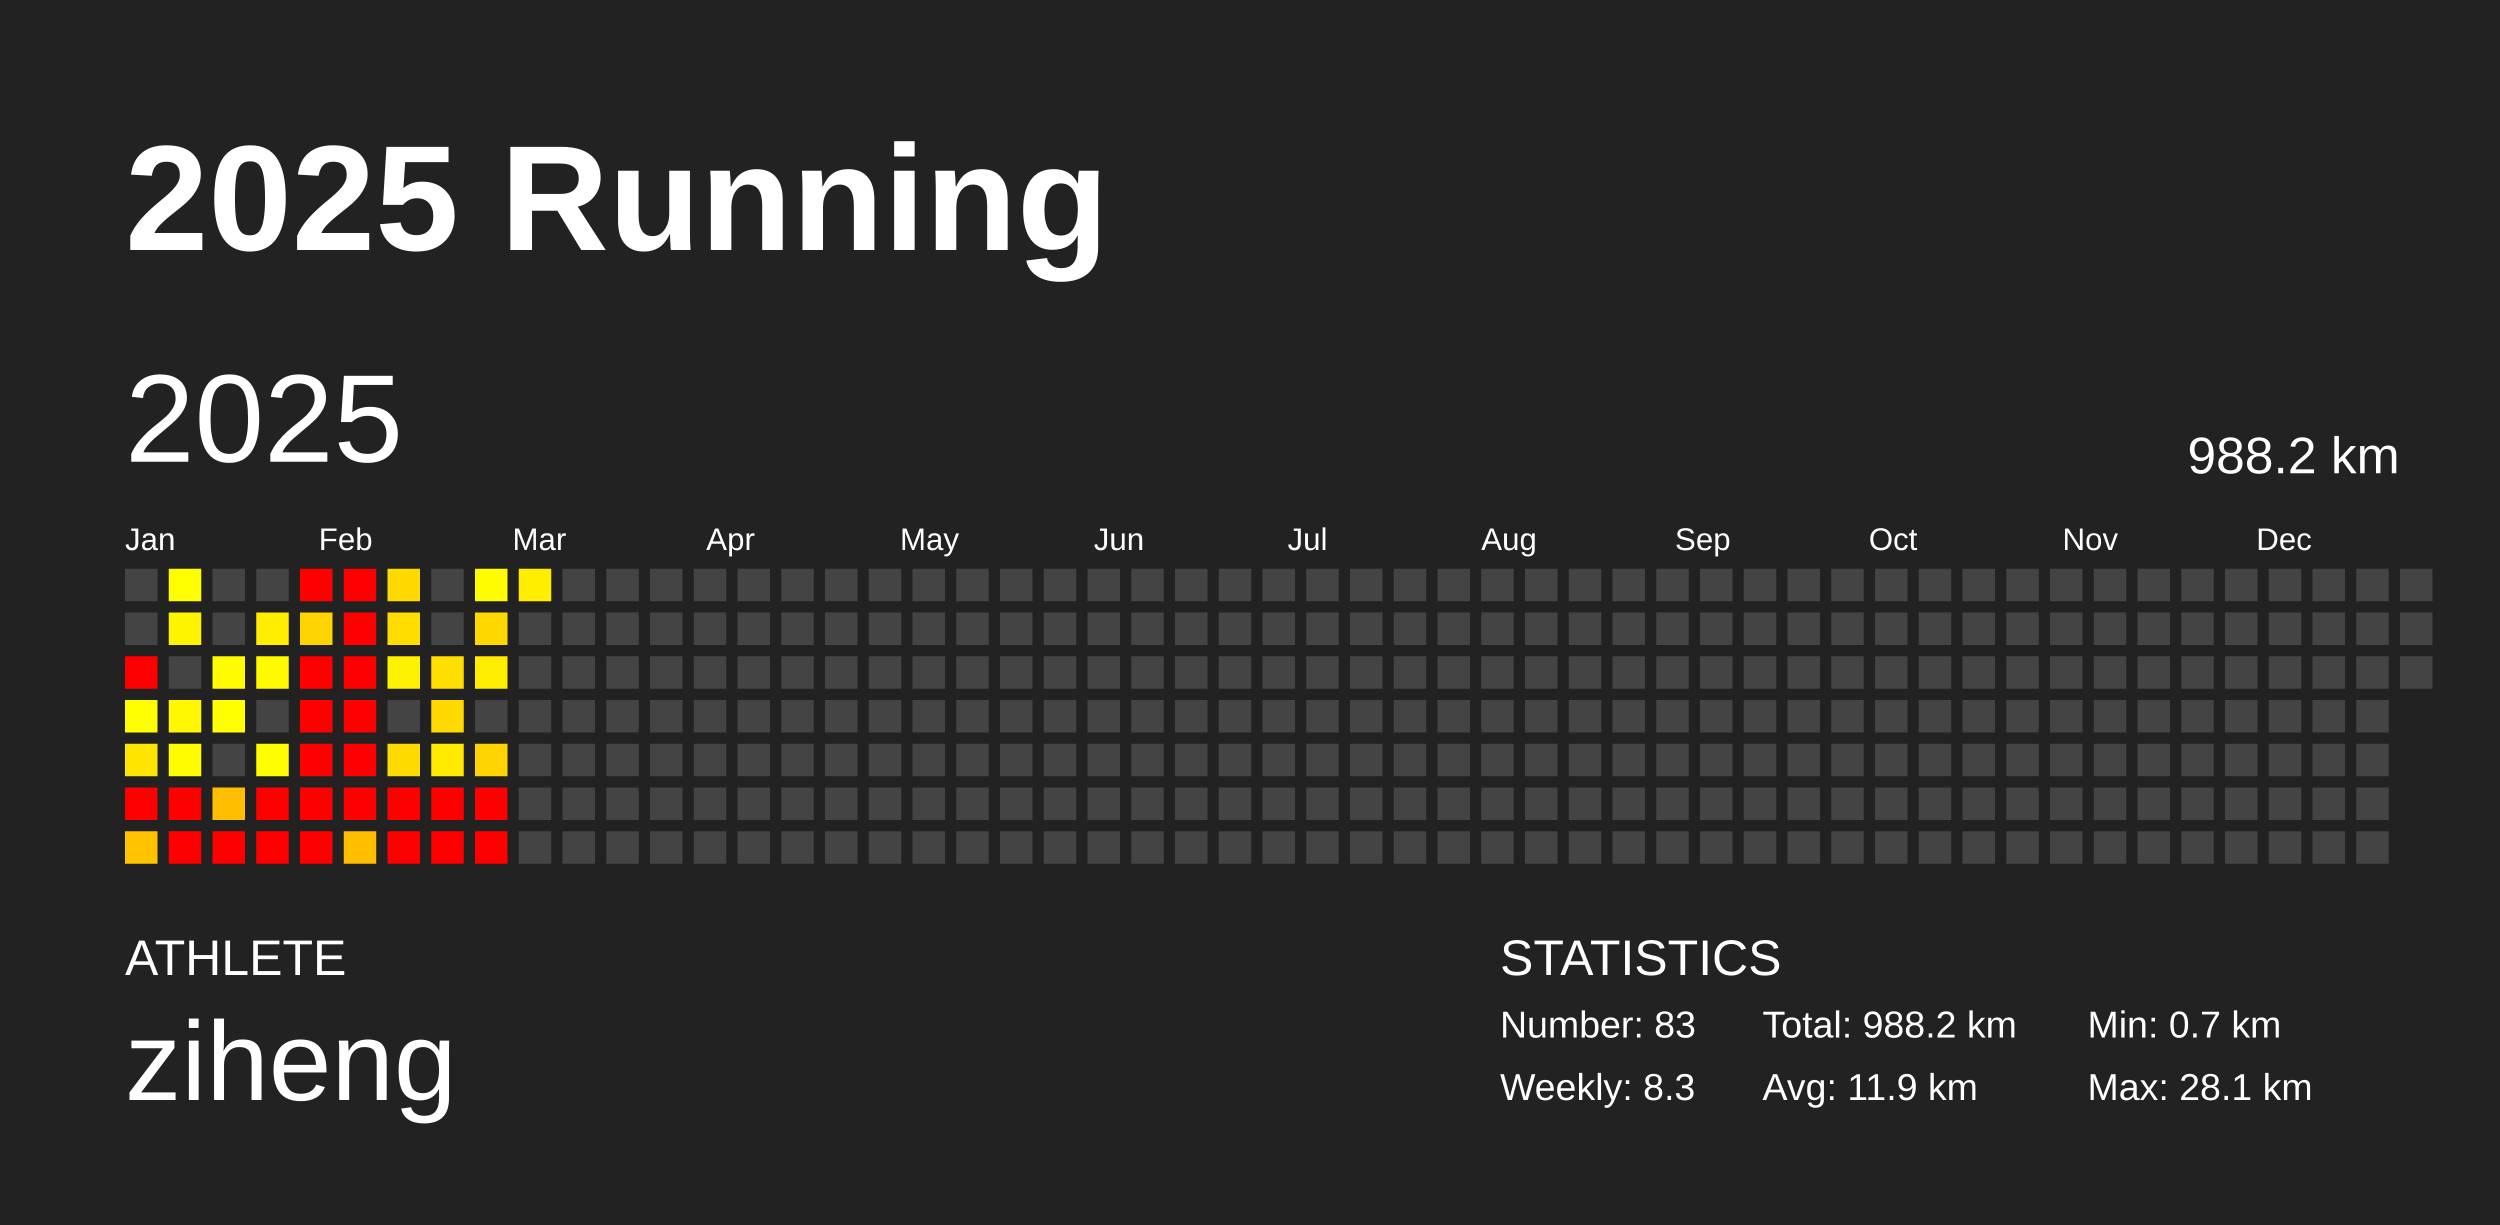
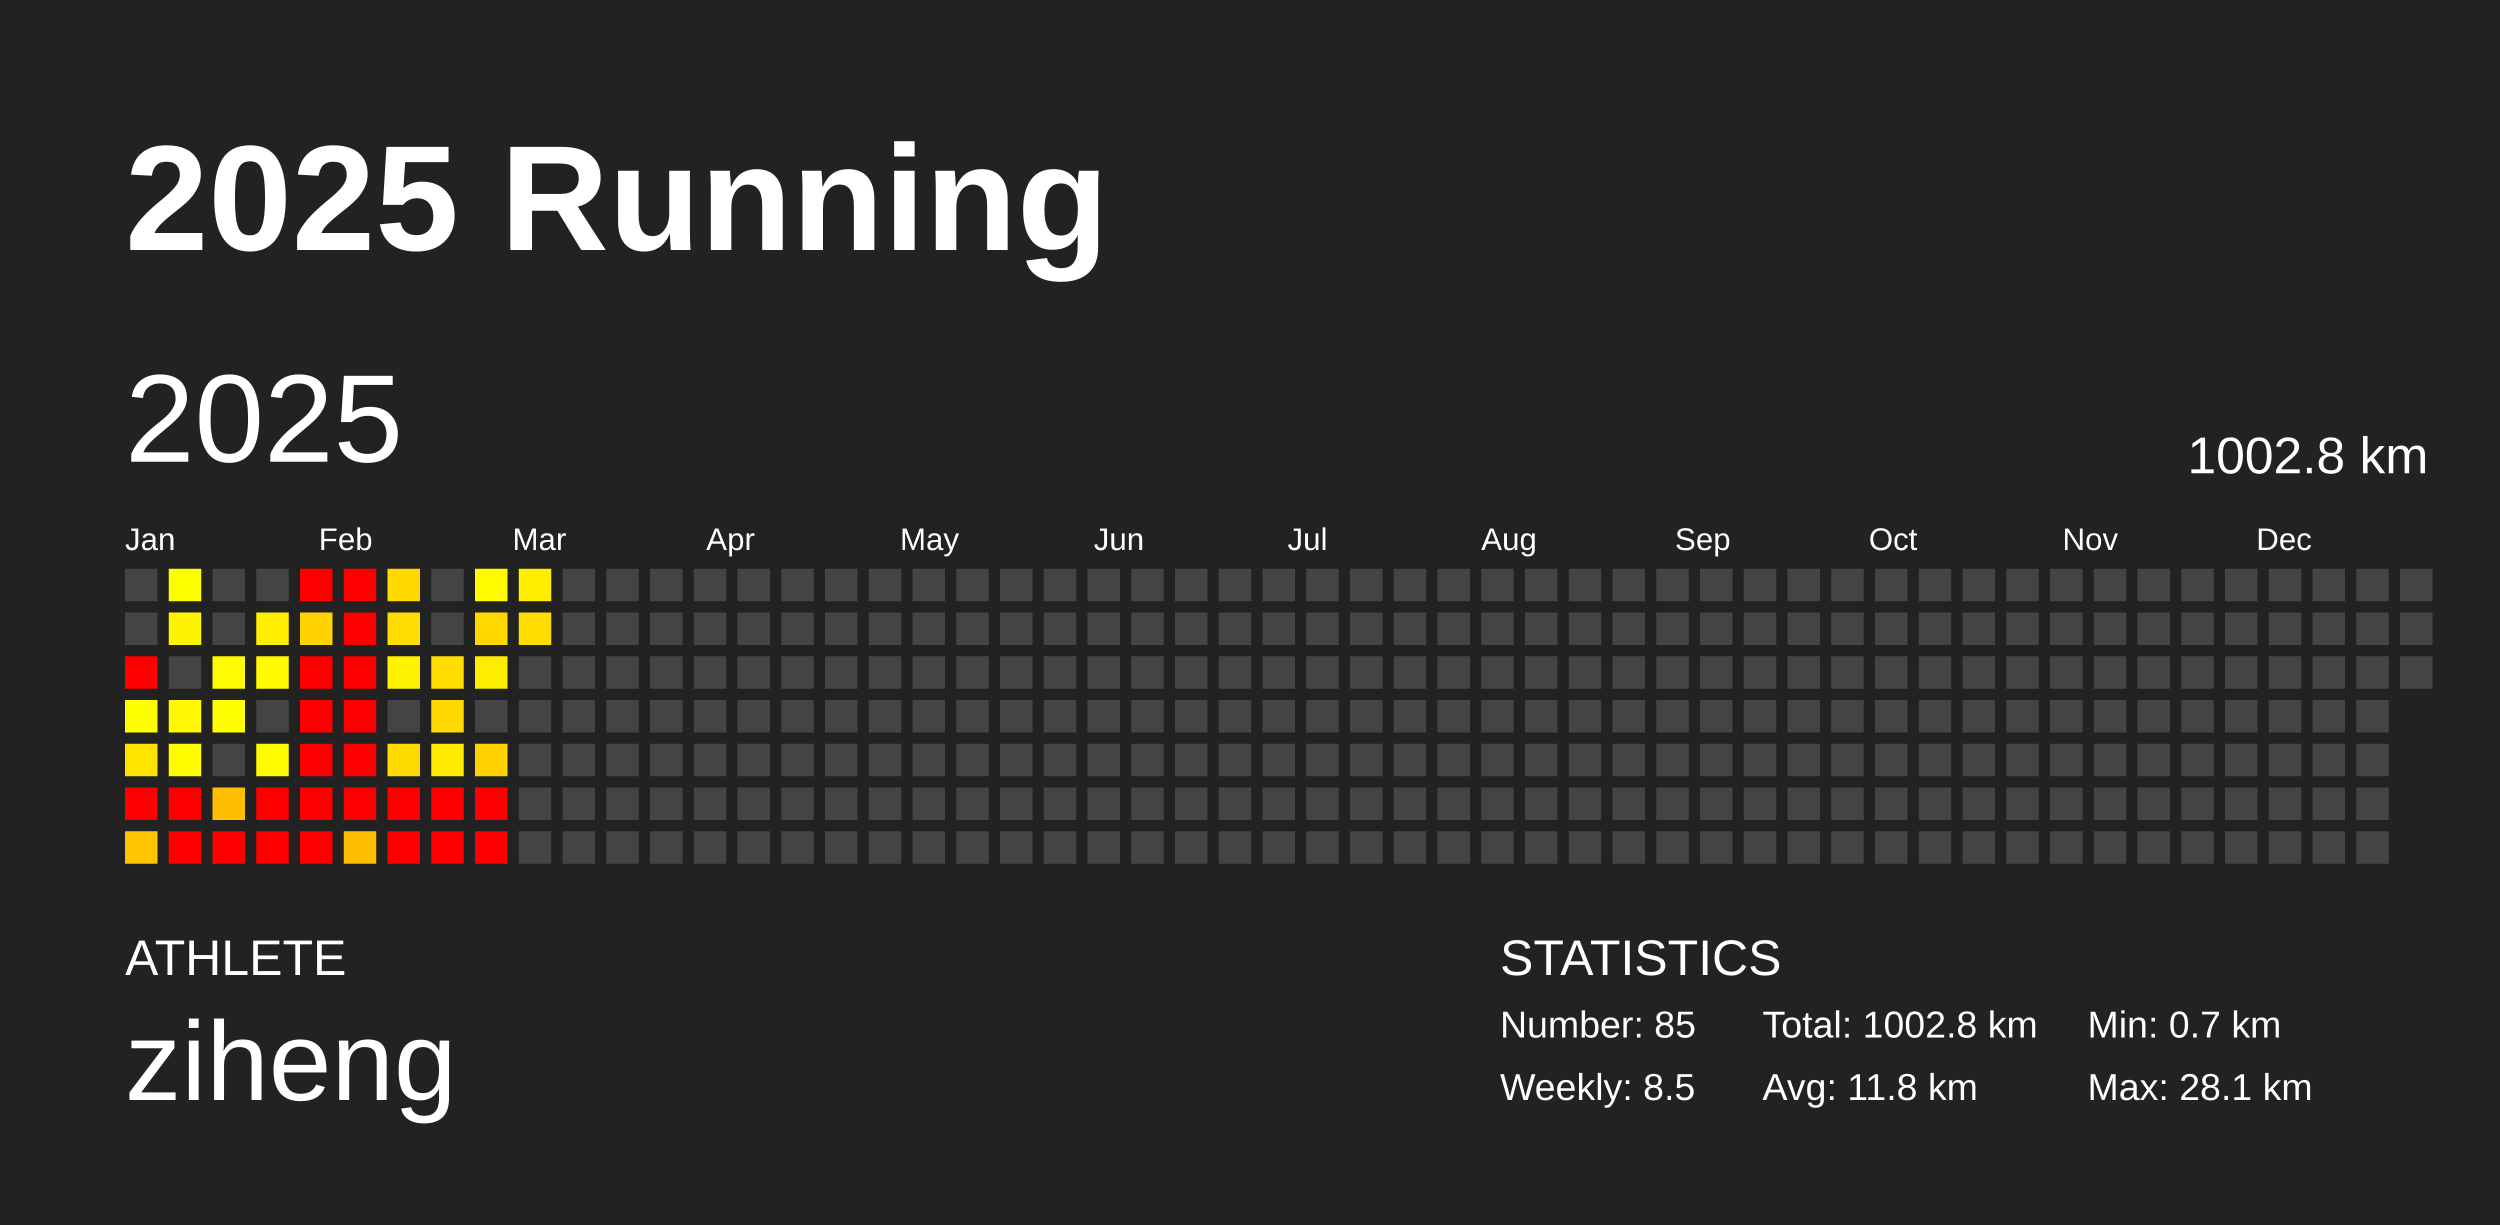
<svg xmlns="http://www.w3.org/2000/svg" baseProfile="full" height="98mm" version="1.1" viewBox="0,0,200,98" width="200mm">
  <defs />
  <rect fill="#222222" height="98" width="200" x="0" y="0" />
  <text fill="#FFFFFF" style="font-size:12px; font-family:Arial; font-weight:bold;" x="10" y="20">2025 Running</text>
  <text fill="#FFFFFF" style="font-size:4px; font-family:Arial" x="10" y="78">ATHLETE</text>
  <text fill="#FFFFFF" style="font-size:9px; font-family:Arial" x="10" y="88">ziheng</text>
  <text fill="#FFFFFF" style="font-size:4px; font-family:Arial" x="120" y="78">STATISTICS</text>
-   <text fill="#FFFFFF" style="font-size:3px; font-family:Arial" x="120" y="83">Number: 83</text>
-   <text fill="#FFFFFF" style="font-size:3px; font-family:Arial" x="120" y="88">Weekly: 8.3</text>
-   <text fill="#FFFFFF" style="font-size:3px; font-family:Arial" x="141" y="83">Total: 988.2 km</text>
-   <text fill="#FFFFFF" style="font-size:3px; font-family:Arial" x="141" y="88">Avg: 11.9 km</text>
+   <text fill="#FFFFFF" style="font-size:3px; font-family:Arial" x="120" y="83">Number: 85</text>
+   <text fill="#FFFFFF" style="font-size:3px; font-family:Arial" x="120" y="88">Weekly: 8.5</text>
+   <text fill="#FFFFFF" style="font-size:3px; font-family:Arial" x="141" y="83">Total: 1002.8 km</text>
+   <text fill="#FFFFFF" style="font-size:3px; font-family:Arial" x="141" y="88">Avg: 11.8 km</text>
  <text fill="#FFFFFF" style="font-size:3px; font-family:Arial" x="167" y="83">Min: 0.7 km</text>
  <text fill="#FFFFFF" style="font-size:3px; font-family:Arial" x="167" y="88">Max: 28.1 km</text>
  <text dominant-baseline="hanging" fill="#FFFFFF" style="font-size:10.0px; font-family:Arial;" x="10" y="30">2025</text>
-   <text dominant-baseline="hanging" fill="#FFFFFF" style="font-size:4.125px; font-family:Arial;" x="175" y="35">988.2 km</text>
+   <text dominant-baseline="hanging" fill="#FFFFFF" style="font-size:4.125px; font-family:Arial;" x="175" y="35">1002.8 km</text>
  <text fill="#FFFFFF" style="font-size:2.5px; font-family:Arial" x="10.0" y="44">Jan</text>
  <text fill="#FFFFFF" style="font-size:2.5px; font-family:Arial" x="25.5" y="44">Feb</text>
  <text fill="#FFFFFF" style="font-size:2.5px; font-family:Arial" x="41.0" y="44">Mar</text>
  <text fill="#FFFFFF" style="font-size:2.5px; font-family:Arial" x="56.5" y="44">Apr</text>
  <text fill="#FFFFFF" style="font-size:2.5px; font-family:Arial" x="72.0" y="44">May</text>
  <text fill="#FFFFFF" style="font-size:2.5px; font-family:Arial" x="87.5" y="44">Jun</text>
  <text fill="#FFFFFF" style="font-size:2.5px; font-family:Arial" x="103.0" y="44">Jul</text>
  <text fill="#FFFFFF" style="font-size:2.5px; font-family:Arial" x="118.5" y="44">Aug</text>
  <text fill="#FFFFFF" style="font-size:2.5px; font-family:Arial" x="134.0" y="44">Sep</text>
  <text fill="#FFFFFF" style="font-size:2.5px; font-family:Arial" x="149.5" y="44">Oct</text>
  <text fill="#FFFFFF" style="font-size:2.5px; font-family:Arial" x="165.0" y="44">Nov</text>
  <text fill="#FFFFFF" style="font-size:2.5px; font-family:Arial" x="180.5" y="44">Dec</text>
  <rect fill="#444444" height="2.6" width="2.6" x="10.0" y="45.5" />
  <rect fill="#444444" height="2.6" width="2.6" x="10.0" y="49.0" />
  <rect fill="red" height="2.6" width="2.6" x="10.0" y="52.5" />
  <rect fill="#fffe00" height="2.6" width="2.6" x="10.0" y="56.0" />
  <rect fill="#ffe400" height="2.6" width="2.6" x="10.0" y="59.5" />
  <rect fill="red" height="2.6" width="2.6" x="10.0" y="63.0" />
  <rect fill="#ffc300" height="2.6" width="2.6" x="10.0" y="66.5" />
  <rect fill="#fffe00" height="2.6" width="2.6" x="13.5" y="45.5" />
  <rect fill="#fff400" height="2.6" width="2.6" x="13.5" y="49.0" />
  <rect fill="#444444" height="2.6" width="2.6" x="13.5" y="52.5" />
  <rect fill="#fff800" height="2.6" width="2.6" x="13.5" y="56.0" />
  <rect fill="#fffc00" height="2.6" width="2.6" x="13.5" y="59.5" />
  <rect fill="red" height="2.6" width="2.6" x="13.5" y="63.0" />
  <rect fill="red" height="2.6" width="2.6" x="13.5" y="66.5" />
  <rect fill="#444444" height="2.6" width="2.6" x="17.0" y="45.5" />
  <rect fill="#444444" height="2.6" width="2.6" x="17.0" y="49.0" />
  <rect fill="#fffb00" height="2.6" width="2.6" x="17.0" y="52.5" />
  <rect fill="#ffff00" height="2.6" width="2.6" x="17.0" y="56.0" />
  <rect fill="#444444" height="2.6" width="2.6" x="17.0" y="59.5" />
  <rect fill="#ffbf00" height="2.6" width="2.6" x="17.0" y="63.0" />
  <rect fill="red" height="2.6" width="2.6" x="17.0" y="66.5" />
  <rect fill="#444444" height="2.6" width="2.6" x="20.5" y="45.5" />
  <rect fill="#ffee00" height="2.6" width="2.6" x="20.5" y="49.0" />
  <rect fill="#fffa00" height="2.6" width="2.6" x="20.5" y="52.5" />
  <rect fill="#444444" height="2.6" width="2.6" x="20.5" y="56.0" />
  <rect fill="#fffd00" height="2.6" width="2.6" x="20.5" y="59.5" />
  <rect fill="red" height="2.6" width="2.6" x="20.5" y="63.0" />
  <rect fill="red" height="2.6" width="2.6" x="20.5" y="66.5" />
  <rect fill="red" height="2.6" width="2.6" x="24.0" y="45.5" />
  <rect fill="#ffd300" height="2.6" width="2.6" x="24.0" y="49.0" />
  <rect fill="red" height="2.6" width="2.6" x="24.0" y="52.5" />
  <rect fill="red" height="2.6" width="2.6" x="24.0" y="56.0" />
  <rect fill="red" height="2.6" width="2.6" x="24.0" y="59.5" />
  <rect fill="red" height="2.6" width="2.6" x="24.0" y="63.0" />
  <rect fill="red" height="2.6" width="2.6" x="24.0" y="66.5" />
  <rect fill="red" height="2.6" width="2.6" x="27.5" y="45.5" />
  <rect fill="red" height="2.6" width="2.6" x="27.5" y="49.0" />
  <rect fill="red" height="2.6" width="2.6" x="27.5" y="52.5" />
  <rect fill="red" height="2.6" width="2.6" x="27.5" y="56.0" />
  <rect fill="red" height="2.6" width="2.6" x="27.5" y="59.5" />
  <rect fill="red" height="2.6" width="2.6" x="27.5" y="63.0" />
  <rect fill="#ffbf00" height="2.6" width="2.6" x="27.5" y="66.5" />
  <rect fill="#ffd900" height="2.6" width="2.6" x="31.0" y="45.5" />
  <rect fill="#ffdd00" height="2.6" width="2.6" x="31.0" y="49.0" />
  <rect fill="#fff200" height="2.6" width="2.6" x="31.0" y="52.5" />
  <rect fill="#444444" height="2.6" width="2.6" x="31.0" y="56.0" />
  <rect fill="#ffda00" height="2.6" width="2.6" x="31.0" y="59.5" />
  <rect fill="red" height="2.6" width="2.6" x="31.0" y="63.0" />
  <rect fill="red" height="2.6" width="2.6" x="31.0" y="66.5" />
  <rect fill="#444444" height="2.6" width="2.6" x="34.5" y="45.5" />
  <rect fill="#444444" height="2.6" width="2.6" x="34.5" y="49.0" />
  <rect fill="#ffde00" height="2.6" width="2.6" x="34.5" y="52.5" />
  <rect fill="#ffd900" height="2.6" width="2.6" x="34.5" y="56.0" />
  <rect fill="#ffea00" height="2.6" width="2.6" x="34.5" y="59.5" />
  <rect fill="red" height="2.6" width="2.6" x="34.5" y="63.0" />
  <rect fill="red" height="2.6" width="2.6" x="34.5" y="66.5" />
  <rect fill="#fffc00" height="2.6" width="2.6" x="38.0" y="45.5" />
  <rect fill="#ffd800" height="2.6" width="2.6" x="38.0" y="49.0" />
  <rect fill="#ffed00" height="2.6" width="2.6" x="38.0" y="52.5" />
  <rect fill="#444444" height="2.6" width="2.6" x="38.0" y="56.0" />
  <rect fill="#ffd300" height="2.6" width="2.6" x="38.0" y="59.5" />
  <rect fill="red" height="2.6" width="2.6" x="38.0" y="63.0" />
  <rect fill="red" height="2.6" width="2.6" x="38.0" y="66.5" />
  <rect fill="#ffee00" height="2.6" width="2.6" x="41.5" y="45.5" />
-   <rect fill="#444444" height="2.6" width="2.6" x="41.5" y="49.0" />
+   <rect fill="#ffde00" height="2.6" width="2.6" x="41.5" y="49.0" />
  <rect fill="#444444" height="2.6" width="2.6" x="41.5" y="52.5" />
  <rect fill="#444444" height="2.6" width="2.6" x="41.5" y="56.0" />
  <rect fill="#444444" height="2.6" width="2.6" x="41.5" y="59.5" />
  <rect fill="#444444" height="2.6" width="2.6" x="41.5" y="63.0" />
  <rect fill="#444444" height="2.6" width="2.6" x="41.5" y="66.5" />
  <rect fill="#444444" height="2.6" width="2.6" x="45.0" y="45.5" />
  <rect fill="#444444" height="2.6" width="2.6" x="45.0" y="49.0" />
  <rect fill="#444444" height="2.6" width="2.6" x="45.0" y="52.5" />
  <rect fill="#444444" height="2.6" width="2.6" x="45.0" y="56.0" />
  <rect fill="#444444" height="2.6" width="2.6" x="45.0" y="59.5" />
  <rect fill="#444444" height="2.6" width="2.6" x="45.0" y="63.0" />
  <rect fill="#444444" height="2.6" width="2.6" x="45.0" y="66.5" />
  <rect fill="#444444" height="2.6" width="2.6" x="48.5" y="45.5" />
  <rect fill="#444444" height="2.6" width="2.6" x="48.5" y="49.0" />
  <rect fill="#444444" height="2.6" width="2.6" x="48.5" y="52.5" />
  <rect fill="#444444" height="2.6" width="2.6" x="48.5" y="56.0" />
  <rect fill="#444444" height="2.6" width="2.6" x="48.5" y="59.5" />
  <rect fill="#444444" height="2.6" width="2.6" x="48.5" y="63.0" />
  <rect fill="#444444" height="2.6" width="2.6" x="48.5" y="66.5" />
  <rect fill="#444444" height="2.6" width="2.6" x="52.0" y="45.5" />
  <rect fill="#444444" height="2.6" width="2.6" x="52.0" y="49.0" />
  <rect fill="#444444" height="2.6" width="2.6" x="52.0" y="52.5" />
  <rect fill="#444444" height="2.6" width="2.6" x="52.0" y="56.0" />
  <rect fill="#444444" height="2.6" width="2.6" x="52.0" y="59.5" />
  <rect fill="#444444" height="2.6" width="2.6" x="52.0" y="63.0" />
  <rect fill="#444444" height="2.6" width="2.6" x="52.0" y="66.5" />
  <rect fill="#444444" height="2.6" width="2.6" x="55.5" y="45.5" />
  <rect fill="#444444" height="2.6" width="2.6" x="55.5" y="49.0" />
  <rect fill="#444444" height="2.6" width="2.6" x="55.5" y="52.5" />
  <rect fill="#444444" height="2.6" width="2.6" x="55.5" y="56.0" />
  <rect fill="#444444" height="2.6" width="2.6" x="55.5" y="59.5" />
  <rect fill="#444444" height="2.6" width="2.6" x="55.5" y="63.0" />
  <rect fill="#444444" height="2.6" width="2.6" x="55.5" y="66.5" />
  <rect fill="#444444" height="2.6" width="2.6" x="59.0" y="45.5" />
  <rect fill="#444444" height="2.6" width="2.6" x="59.0" y="49.0" />
  <rect fill="#444444" height="2.6" width="2.6" x="59.0" y="52.5" />
  <rect fill="#444444" height="2.6" width="2.6" x="59.0" y="56.0" />
  <rect fill="#444444" height="2.6" width="2.6" x="59.0" y="59.5" />
  <rect fill="#444444" height="2.6" width="2.6" x="59.0" y="63.0" />
  <rect fill="#444444" height="2.6" width="2.6" x="59.0" y="66.5" />
  <rect fill="#444444" height="2.6" width="2.6" x="62.5" y="45.5" />
  <rect fill="#444444" height="2.6" width="2.6" x="62.5" y="49.0" />
  <rect fill="#444444" height="2.6" width="2.6" x="62.5" y="52.5" />
  <rect fill="#444444" height="2.6" width="2.6" x="62.5" y="56.0" />
  <rect fill="#444444" height="2.6" width="2.6" x="62.5" y="59.5" />
  <rect fill="#444444" height="2.6" width="2.6" x="62.5" y="63.0" />
  <rect fill="#444444" height="2.6" width="2.6" x="62.5" y="66.5" />
  <rect fill="#444444" height="2.6" width="2.6" x="66.0" y="45.5" />
  <rect fill="#444444" height="2.6" width="2.6" x="66.0" y="49.0" />
  <rect fill="#444444" height="2.6" width="2.6" x="66.0" y="52.5" />
  <rect fill="#444444" height="2.6" width="2.6" x="66.0" y="56.0" />
  <rect fill="#444444" height="2.6" width="2.6" x="66.0" y="59.5" />
  <rect fill="#444444" height="2.6" width="2.6" x="66.0" y="63.0" />
  <rect fill="#444444" height="2.6" width="2.6" x="66.0" y="66.5" />
  <rect fill="#444444" height="2.6" width="2.6" x="69.5" y="45.5" />
  <rect fill="#444444" height="2.6" width="2.6" x="69.5" y="49.0" />
  <rect fill="#444444" height="2.6" width="2.6" x="69.5" y="52.5" />
  <rect fill="#444444" height="2.6" width="2.6" x="69.5" y="56.0" />
  <rect fill="#444444" height="2.6" width="2.6" x="69.5" y="59.5" />
  <rect fill="#444444" height="2.6" width="2.6" x="69.5" y="63.0" />
  <rect fill="#444444" height="2.6" width="2.6" x="69.5" y="66.5" />
  <rect fill="#444444" height="2.6" width="2.6" x="73.0" y="45.5" />
  <rect fill="#444444" height="2.6" width="2.6" x="73.0" y="49.0" />
  <rect fill="#444444" height="2.6" width="2.6" x="73.0" y="52.5" />
  <rect fill="#444444" height="2.6" width="2.6" x="73.0" y="56.0" />
  <rect fill="#444444" height="2.6" width="2.6" x="73.0" y="59.5" />
  <rect fill="#444444" height="2.6" width="2.6" x="73.0" y="63.0" />
  <rect fill="#444444" height="2.6" width="2.6" x="73.0" y="66.5" />
  <rect fill="#444444" height="2.6" width="2.6" x="76.5" y="45.5" />
  <rect fill="#444444" height="2.6" width="2.6" x="76.5" y="49.0" />
  <rect fill="#444444" height="2.6" width="2.6" x="76.5" y="52.5" />
  <rect fill="#444444" height="2.6" width="2.6" x="76.5" y="56.0" />
  <rect fill="#444444" height="2.6" width="2.6" x="76.5" y="59.5" />
  <rect fill="#444444" height="2.6" width="2.6" x="76.5" y="63.0" />
  <rect fill="#444444" height="2.6" width="2.6" x="76.5" y="66.5" />
  <rect fill="#444444" height="2.6" width="2.6" x="80.0" y="45.5" />
  <rect fill="#444444" height="2.6" width="2.6" x="80.0" y="49.0" />
  <rect fill="#444444" height="2.6" width="2.6" x="80.0" y="52.5" />
  <rect fill="#444444" height="2.6" width="2.6" x="80.0" y="56.0" />
  <rect fill="#444444" height="2.6" width="2.6" x="80.0" y="59.5" />
  <rect fill="#444444" height="2.6" width="2.6" x="80.0" y="63.0" />
  <rect fill="#444444" height="2.6" width="2.6" x="80.0" y="66.5" />
  <rect fill="#444444" height="2.6" width="2.6" x="83.5" y="45.5" />
  <rect fill="#444444" height="2.6" width="2.6" x="83.5" y="49.0" />
  <rect fill="#444444" height="2.6" width="2.6" x="83.5" y="52.5" />
  <rect fill="#444444" height="2.6" width="2.6" x="83.5" y="56.0" />
  <rect fill="#444444" height="2.6" width="2.6" x="83.5" y="59.5" />
  <rect fill="#444444" height="2.6" width="2.6" x="83.5" y="63.0" />
  <rect fill="#444444" height="2.6" width="2.6" x="83.5" y="66.5" />
  <rect fill="#444444" height="2.6" width="2.6" x="87.0" y="45.5" />
  <rect fill="#444444" height="2.6" width="2.6" x="87.0" y="49.0" />
  <rect fill="#444444" height="2.6" width="2.6" x="87.0" y="52.5" />
  <rect fill="#444444" height="2.6" width="2.6" x="87.0" y="56.0" />
  <rect fill="#444444" height="2.6" width="2.6" x="87.0" y="59.5" />
  <rect fill="#444444" height="2.6" width="2.6" x="87.0" y="63.0" />
  <rect fill="#444444" height="2.6" width="2.6" x="87.0" y="66.5" />
  <rect fill="#444444" height="2.6" width="2.6" x="90.5" y="45.5" />
  <rect fill="#444444" height="2.6" width="2.6" x="90.5" y="49.0" />
  <rect fill="#444444" height="2.6" width="2.6" x="90.5" y="52.5" />
  <rect fill="#444444" height="2.6" width="2.6" x="90.5" y="56.0" />
  <rect fill="#444444" height="2.6" width="2.6" x="90.5" y="59.5" />
  <rect fill="#444444" height="2.6" width="2.6" x="90.5" y="63.0" />
  <rect fill="#444444" height="2.6" width="2.6" x="90.5" y="66.5" />
  <rect fill="#444444" height="2.6" width="2.6" x="94.0" y="45.5" />
  <rect fill="#444444" height="2.6" width="2.6" x="94.0" y="49.0" />
  <rect fill="#444444" height="2.6" width="2.6" x="94.0" y="52.5" />
  <rect fill="#444444" height="2.6" width="2.6" x="94.0" y="56.0" />
  <rect fill="#444444" height="2.6" width="2.6" x="94.0" y="59.5" />
  <rect fill="#444444" height="2.6" width="2.6" x="94.0" y="63.0" />
  <rect fill="#444444" height="2.6" width="2.6" x="94.0" y="66.5" />
  <rect fill="#444444" height="2.6" width="2.6" x="97.5" y="45.5" />
  <rect fill="#444444" height="2.6" width="2.6" x="97.5" y="49.0" />
  <rect fill="#444444" height="2.6" width="2.6" x="97.5" y="52.5" />
  <rect fill="#444444" height="2.6" width="2.6" x="97.5" y="56.0" />
  <rect fill="#444444" height="2.6" width="2.6" x="97.5" y="59.5" />
  <rect fill="#444444" height="2.6" width="2.6" x="97.5" y="63.0" />
  <rect fill="#444444" height="2.6" width="2.6" x="97.5" y="66.5" />
  <rect fill="#444444" height="2.6" width="2.6" x="101.0" y="45.5" />
  <rect fill="#444444" height="2.6" width="2.6" x="101.0" y="49.0" />
  <rect fill="#444444" height="2.6" width="2.6" x="101.0" y="52.5" />
  <rect fill="#444444" height="2.6" width="2.6" x="101.0" y="56.0" />
  <rect fill="#444444" height="2.6" width="2.6" x="101.0" y="59.5" />
  <rect fill="#444444" height="2.6" width="2.6" x="101.0" y="63.0" />
  <rect fill="#444444" height="2.6" width="2.6" x="101.0" y="66.5" />
  <rect fill="#444444" height="2.6" width="2.6" x="104.5" y="45.5" />
  <rect fill="#444444" height="2.6" width="2.6" x="104.5" y="49.0" />
  <rect fill="#444444" height="2.6" width="2.6" x="104.5" y="52.5" />
  <rect fill="#444444" height="2.6" width="2.6" x="104.5" y="56.0" />
  <rect fill="#444444" height="2.6" width="2.6" x="104.5" y="59.5" />
  <rect fill="#444444" height="2.6" width="2.6" x="104.5" y="63.0" />
  <rect fill="#444444" height="2.6" width="2.6" x="104.5" y="66.5" />
  <rect fill="#444444" height="2.6" width="2.6" x="108.0" y="45.5" />
  <rect fill="#444444" height="2.6" width="2.6" x="108.0" y="49.0" />
  <rect fill="#444444" height="2.6" width="2.6" x="108.0" y="52.5" />
  <rect fill="#444444" height="2.6" width="2.6" x="108.0" y="56.0" />
  <rect fill="#444444" height="2.6" width="2.6" x="108.0" y="59.5" />
  <rect fill="#444444" height="2.6" width="2.6" x="108.0" y="63.0" />
  <rect fill="#444444" height="2.6" width="2.6" x="108.0" y="66.5" />
  <rect fill="#444444" height="2.6" width="2.6" x="111.5" y="45.5" />
  <rect fill="#444444" height="2.6" width="2.6" x="111.5" y="49.0" />
  <rect fill="#444444" height="2.6" width="2.6" x="111.5" y="52.5" />
  <rect fill="#444444" height="2.6" width="2.6" x="111.5" y="56.0" />
  <rect fill="#444444" height="2.6" width="2.6" x="111.5" y="59.5" />
  <rect fill="#444444" height="2.6" width="2.6" x="111.5" y="63.0" />
  <rect fill="#444444" height="2.6" width="2.6" x="111.5" y="66.5" />
  <rect fill="#444444" height="2.6" width="2.6" x="115.0" y="45.5" />
  <rect fill="#444444" height="2.6" width="2.6" x="115.0" y="49.0" />
  <rect fill="#444444" height="2.6" width="2.6" x="115.0" y="52.5" />
  <rect fill="#444444" height="2.6" width="2.6" x="115.0" y="56.0" />
  <rect fill="#444444" height="2.6" width="2.6" x="115.0" y="59.5" />
  <rect fill="#444444" height="2.6" width="2.6" x="115.0" y="63.0" />
  <rect fill="#444444" height="2.6" width="2.6" x="115.0" y="66.5" />
  <rect fill="#444444" height="2.6" width="2.6" x="118.5" y="45.5" />
  <rect fill="#444444" height="2.6" width="2.6" x="118.5" y="49.0" />
  <rect fill="#444444" height="2.6" width="2.6" x="118.5" y="52.5" />
  <rect fill="#444444" height="2.6" width="2.6" x="118.5" y="56.0" />
  <rect fill="#444444" height="2.6" width="2.6" x="118.5" y="59.5" />
  <rect fill="#444444" height="2.6" width="2.6" x="118.5" y="63.0" />
  <rect fill="#444444" height="2.6" width="2.6" x="118.5" y="66.5" />
  <rect fill="#444444" height="2.6" width="2.6" x="122.0" y="45.5" />
  <rect fill="#444444" height="2.6" width="2.6" x="122.0" y="49.0" />
  <rect fill="#444444" height="2.6" width="2.6" x="122.0" y="52.5" />
  <rect fill="#444444" height="2.6" width="2.6" x="122.0" y="56.0" />
  <rect fill="#444444" height="2.6" width="2.6" x="122.0" y="59.5" />
  <rect fill="#444444" height="2.6" width="2.6" x="122.0" y="63.0" />
  <rect fill="#444444" height="2.6" width="2.6" x="122.0" y="66.5" />
  <rect fill="#444444" height="2.6" width="2.6" x="125.5" y="45.5" />
  <rect fill="#444444" height="2.6" width="2.6" x="125.5" y="49.0" />
  <rect fill="#444444" height="2.6" width="2.6" x="125.5" y="52.5" />
  <rect fill="#444444" height="2.6" width="2.6" x="125.5" y="56.0" />
  <rect fill="#444444" height="2.6" width="2.6" x="125.5" y="59.5" />
  <rect fill="#444444" height="2.6" width="2.6" x="125.5" y="63.0" />
  <rect fill="#444444" height="2.6" width="2.6" x="125.5" y="66.5" />
  <rect fill="#444444" height="2.6" width="2.6" x="129.0" y="45.5" />
  <rect fill="#444444" height="2.6" width="2.6" x="129.0" y="49.0" />
  <rect fill="#444444" height="2.6" width="2.6" x="129.0" y="52.5" />
  <rect fill="#444444" height="2.6" width="2.6" x="129.0" y="56.0" />
  <rect fill="#444444" height="2.6" width="2.6" x="129.0" y="59.5" />
  <rect fill="#444444" height="2.6" width="2.6" x="129.0" y="63.0" />
  <rect fill="#444444" height="2.6" width="2.6" x="129.0" y="66.5" />
  <rect fill="#444444" height="2.6" width="2.6" x="132.5" y="45.5" />
  <rect fill="#444444" height="2.6" width="2.6" x="132.5" y="49.0" />
  <rect fill="#444444" height="2.6" width="2.6" x="132.5" y="52.5" />
  <rect fill="#444444" height="2.6" width="2.6" x="132.5" y="56.0" />
  <rect fill="#444444" height="2.6" width="2.6" x="132.5" y="59.5" />
  <rect fill="#444444" height="2.6" width="2.6" x="132.5" y="63.0" />
  <rect fill="#444444" height="2.6" width="2.6" x="132.5" y="66.5" />
  <rect fill="#444444" height="2.6" width="2.6" x="136.0" y="45.5" />
  <rect fill="#444444" height="2.6" width="2.6" x="136.0" y="49.0" />
  <rect fill="#444444" height="2.6" width="2.6" x="136.0" y="52.5" />
  <rect fill="#444444" height="2.6" width="2.6" x="136.0" y="56.0" />
  <rect fill="#444444" height="2.6" width="2.6" x="136.0" y="59.5" />
  <rect fill="#444444" height="2.6" width="2.6" x="136.0" y="63.0" />
  <rect fill="#444444" height="2.6" width="2.6" x="136.0" y="66.5" />
  <rect fill="#444444" height="2.6" width="2.6" x="139.5" y="45.5" />
  <rect fill="#444444" height="2.6" width="2.6" x="139.5" y="49.0" />
  <rect fill="#444444" height="2.6" width="2.6" x="139.5" y="52.5" />
  <rect fill="#444444" height="2.6" width="2.6" x="139.5" y="56.0" />
  <rect fill="#444444" height="2.6" width="2.6" x="139.5" y="59.5" />
  <rect fill="#444444" height="2.6" width="2.6" x="139.5" y="63.0" />
  <rect fill="#444444" height="2.6" width="2.6" x="139.5" y="66.5" />
  <rect fill="#444444" height="2.6" width="2.6" x="143.0" y="45.5" />
  <rect fill="#444444" height="2.6" width="2.6" x="143.0" y="49.0" />
  <rect fill="#444444" height="2.6" width="2.6" x="143.0" y="52.5" />
  <rect fill="#444444" height="2.6" width="2.6" x="143.0" y="56.0" />
  <rect fill="#444444" height="2.6" width="2.6" x="143.0" y="59.5" />
  <rect fill="#444444" height="2.6" width="2.6" x="143.0" y="63.0" />
  <rect fill="#444444" height="2.6" width="2.6" x="143.0" y="66.5" />
  <rect fill="#444444" height="2.6" width="2.6" x="146.5" y="45.5" />
  <rect fill="#444444" height="2.6" width="2.6" x="146.5" y="49.0" />
  <rect fill="#444444" height="2.6" width="2.6" x="146.5" y="52.5" />
  <rect fill="#444444" height="2.6" width="2.6" x="146.5" y="56.0" />
  <rect fill="#444444" height="2.6" width="2.6" x="146.5" y="59.5" />
  <rect fill="#444444" height="2.6" width="2.6" x="146.5" y="63.0" />
  <rect fill="#444444" height="2.6" width="2.6" x="146.5" y="66.5" />
  <rect fill="#444444" height="2.6" width="2.6" x="150.0" y="45.5" />
  <rect fill="#444444" height="2.6" width="2.6" x="150.0" y="49.0" />
  <rect fill="#444444" height="2.6" width="2.6" x="150.0" y="52.5" />
  <rect fill="#444444" height="2.6" width="2.6" x="150.0" y="56.0" />
  <rect fill="#444444" height="2.6" width="2.6" x="150.0" y="59.5" />
  <rect fill="#444444" height="2.6" width="2.6" x="150.0" y="63.0" />
  <rect fill="#444444" height="2.6" width="2.6" x="150.0" y="66.5" />
  <rect fill="#444444" height="2.6" width="2.6" x="153.5" y="45.5" />
  <rect fill="#444444" height="2.6" width="2.6" x="153.5" y="49.0" />
  <rect fill="#444444" height="2.6" width="2.6" x="153.5" y="52.5" />
  <rect fill="#444444" height="2.6" width="2.6" x="153.5" y="56.0" />
  <rect fill="#444444" height="2.6" width="2.6" x="153.5" y="59.5" />
  <rect fill="#444444" height="2.6" width="2.6" x="153.5" y="63.0" />
  <rect fill="#444444" height="2.6" width="2.6" x="153.5" y="66.5" />
  <rect fill="#444444" height="2.6" width="2.6" x="157.0" y="45.5" />
  <rect fill="#444444" height="2.6" width="2.6" x="157.0" y="49.0" />
  <rect fill="#444444" height="2.6" width="2.6" x="157.0" y="52.5" />
  <rect fill="#444444" height="2.6" width="2.6" x="157.0" y="56.0" />
  <rect fill="#444444" height="2.6" width="2.6" x="157.0" y="59.5" />
  <rect fill="#444444" height="2.6" width="2.6" x="157.0" y="63.0" />
  <rect fill="#444444" height="2.6" width="2.6" x="157.0" y="66.5" />
  <rect fill="#444444" height="2.6" width="2.6" x="160.5" y="45.5" />
  <rect fill="#444444" height="2.6" width="2.6" x="160.5" y="49.0" />
  <rect fill="#444444" height="2.6" width="2.6" x="160.5" y="52.5" />
  <rect fill="#444444" height="2.6" width="2.6" x="160.5" y="56.0" />
  <rect fill="#444444" height="2.6" width="2.6" x="160.5" y="59.5" />
  <rect fill="#444444" height="2.6" width="2.6" x="160.5" y="63.0" />
  <rect fill="#444444" height="2.6" width="2.6" x="160.5" y="66.5" />
  <rect fill="#444444" height="2.6" width="2.6" x="164.0" y="45.5" />
  <rect fill="#444444" height="2.6" width="2.6" x="164.0" y="49.0" />
  <rect fill="#444444" height="2.6" width="2.6" x="164.0" y="52.5" />
  <rect fill="#444444" height="2.6" width="2.6" x="164.0" y="56.0" />
  <rect fill="#444444" height="2.6" width="2.6" x="164.0" y="59.5" />
  <rect fill="#444444" height="2.6" width="2.6" x="164.0" y="63.0" />
  <rect fill="#444444" height="2.6" width="2.6" x="164.0" y="66.5" />
  <rect fill="#444444" height="2.6" width="2.6" x="167.5" y="45.5" />
  <rect fill="#444444" height="2.6" width="2.6" x="167.5" y="49.0" />
  <rect fill="#444444" height="2.6" width="2.6" x="167.5" y="52.5" />
  <rect fill="#444444" height="2.6" width="2.6" x="167.5" y="56.0" />
  <rect fill="#444444" height="2.6" width="2.6" x="167.5" y="59.5" />
  <rect fill="#444444" height="2.6" width="2.6" x="167.5" y="63.0" />
  <rect fill="#444444" height="2.6" width="2.6" x="167.5" y="66.5" />
  <rect fill="#444444" height="2.6" width="2.6" x="171.0" y="45.5" />
  <rect fill="#444444" height="2.6" width="2.6" x="171.0" y="49.0" />
  <rect fill="#444444" height="2.6" width="2.6" x="171.0" y="52.5" />
  <rect fill="#444444" height="2.6" width="2.6" x="171.0" y="56.0" />
  <rect fill="#444444" height="2.6" width="2.6" x="171.0" y="59.5" />
  <rect fill="#444444" height="2.6" width="2.6" x="171.0" y="63.0" />
  <rect fill="#444444" height="2.6" width="2.6" x="171.0" y="66.5" />
  <rect fill="#444444" height="2.6" width="2.6" x="174.5" y="45.5" />
  <rect fill="#444444" height="2.6" width="2.6" x="174.5" y="49.0" />
  <rect fill="#444444" height="2.6" width="2.6" x="174.5" y="52.5" />
  <rect fill="#444444" height="2.6" width="2.6" x="174.5" y="56.0" />
  <rect fill="#444444" height="2.6" width="2.6" x="174.5" y="59.5" />
  <rect fill="#444444" height="2.6" width="2.6" x="174.5" y="63.0" />
  <rect fill="#444444" height="2.6" width="2.6" x="174.5" y="66.5" />
  <rect fill="#444444" height="2.6" width="2.6" x="178.0" y="45.5" />
  <rect fill="#444444" height="2.6" width="2.6" x="178.0" y="49.0" />
  <rect fill="#444444" height="2.6" width="2.6" x="178.0" y="52.5" />
  <rect fill="#444444" height="2.6" width="2.6" x="178.0" y="56.0" />
  <rect fill="#444444" height="2.6" width="2.6" x="178.0" y="59.5" />
  <rect fill="#444444" height="2.6" width="2.6" x="178.0" y="63.0" />
  <rect fill="#444444" height="2.6" width="2.6" x="178.0" y="66.5" />
  <rect fill="#444444" height="2.6" width="2.6" x="181.5" y="45.5" />
  <rect fill="#444444" height="2.6" width="2.6" x="181.5" y="49.0" />
  <rect fill="#444444" height="2.6" width="2.6" x="181.5" y="52.5" />
  <rect fill="#444444" height="2.6" width="2.6" x="181.5" y="56.0" />
  <rect fill="#444444" height="2.6" width="2.6" x="181.5" y="59.5" />
  <rect fill="#444444" height="2.6" width="2.6" x="181.5" y="63.0" />
  <rect fill="#444444" height="2.6" width="2.6" x="181.5" y="66.5" />
  <rect fill="#444444" height="2.6" width="2.6" x="185.0" y="45.5" />
  <rect fill="#444444" height="2.6" width="2.6" x="185.0" y="49.0" />
  <rect fill="#444444" height="2.6" width="2.6" x="185.0" y="52.5" />
  <rect fill="#444444" height="2.6" width="2.6" x="185.0" y="56.0" />
  <rect fill="#444444" height="2.6" width="2.6" x="185.0" y="59.5" />
  <rect fill="#444444" height="2.6" width="2.6" x="185.0" y="63.0" />
  <rect fill="#444444" height="2.6" width="2.6" x="185.0" y="66.5" />
  <rect fill="#444444" height="2.6" width="2.6" x="188.5" y="45.5" />
  <rect fill="#444444" height="2.6" width="2.6" x="188.5" y="49.0" />
  <rect fill="#444444" height="2.6" width="2.6" x="188.5" y="52.5" />
  <rect fill="#444444" height="2.6" width="2.6" x="188.5" y="56.0" />
  <rect fill="#444444" height="2.6" width="2.6" x="188.5" y="59.5" />
  <rect fill="#444444" height="2.6" width="2.6" x="188.5" y="63.0" />
  <rect fill="#444444" height="2.6" width="2.6" x="188.5" y="66.5" />
  <rect fill="#444444" height="2.6" width="2.6" x="192.0" y="45.5" />
  <rect fill="#444444" height="2.6" width="2.6" x="192.0" y="49.0" />
  <rect fill="#444444" height="2.6" width="2.6" x="192.0" y="52.5" />
</svg>
